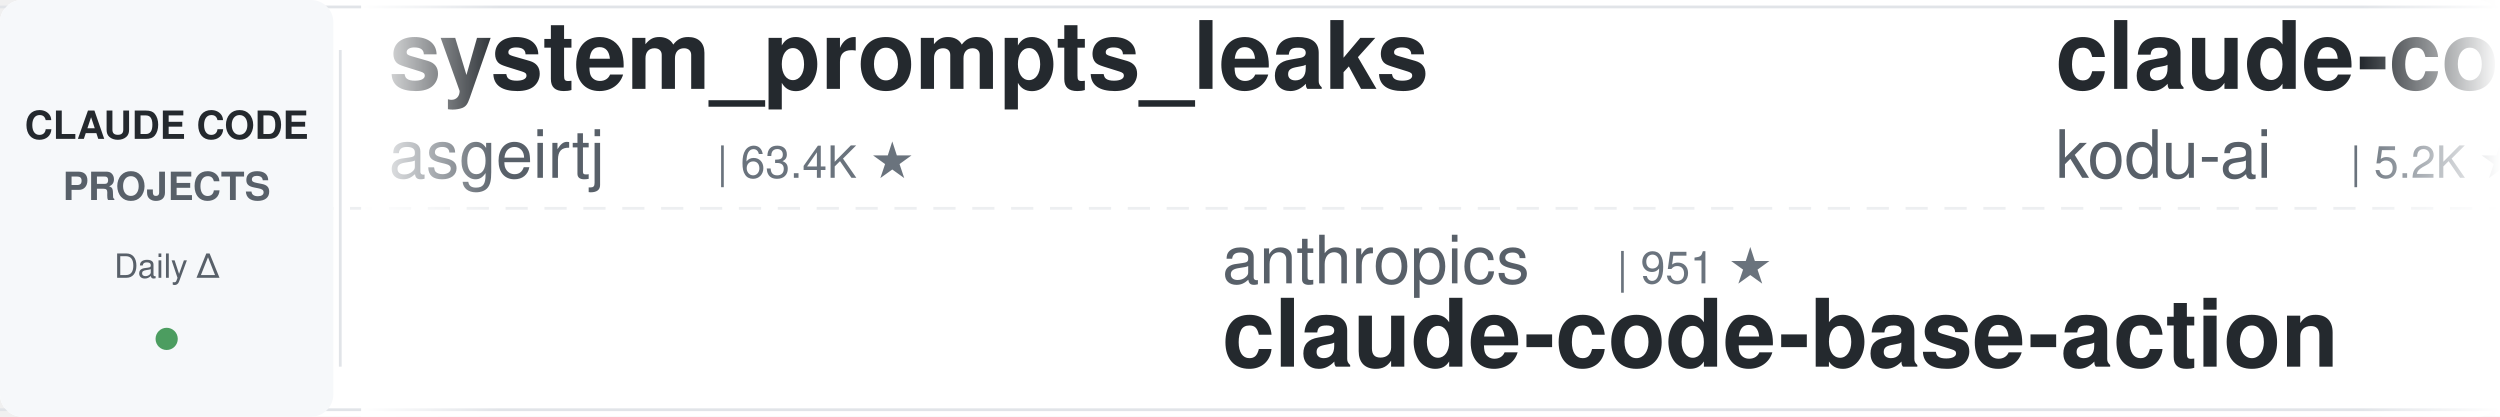
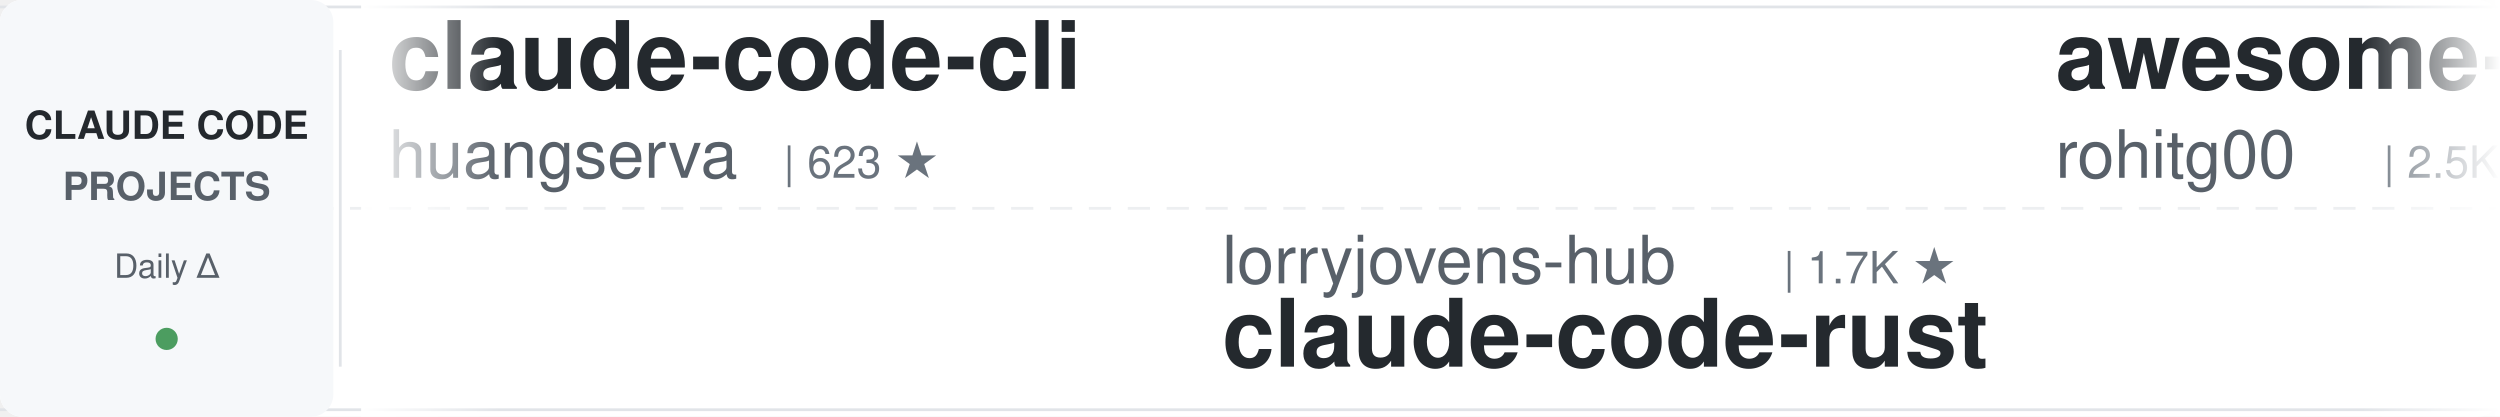
<svg xmlns="http://www.w3.org/2000/svg" width="900" height="150">
  <defs>
    <linearGradient id="leftFade" x1="0%" y1="0%" x2="100%" y2="0%">
      <stop offset="0%" style="stop-color:#ffffff;stop-opacity:1" />
      <stop offset="100%" style="stop-color:#ffffff;stop-opacity:0" />
    </linearGradient>
    <linearGradient id="rightFade" x1="0%" y1="0%" x2="100%" y2="0%">
      <stop offset="0%" style="stop-color:#ffffff;stop-opacity:0" />
      <stop offset="100%" style="stop-color:#ffffff;stop-opacity:1" />
    </linearGradient>
  </defs>
  <rect width="900" height="150" fill="#ffffff" rx="8" />
  <rect x="0" y="2" width="900" height="1" fill="#e1e4e8" />
  <rect x="0" y="147" width="900" height="1" fill="#e1e4e8" />
  <line x1="0" y1="75" x2="900" y2="75" stroke="#e1e4e8" stroke-width="1" stroke-dasharray="8 6" opacity="0.6" />
  <rect x="0" y="0" width="120" height="150" fill="#f6f8fa" rx="8" />
  <text x="60" y="50" font-family="-apple-system, BlinkMacSystemFont, 'Segoe UI', Helvetica, Arial, sans-serif" font-size="14" font-weight="600" fill="#24292e" text-anchor="middle">CLAUDE CODE</text>
  <text x="60" y="72" font-family="-apple-system, BlinkMacSystemFont, 'Segoe UI', Helvetica, Arial, sans-serif" font-size="14" font-weight="600" fill="#586069" text-anchor="middle">PROJECTS</text>
  <text x="60" y="100" font-family="-apple-system, BlinkMacSystemFont, 'Segoe UI', Helvetica, Arial, sans-serif" font-size="12" font-weight="500" fill="#586069" text-anchor="middle">Daily Δ</text>
  <circle cx="60" cy="122" r="4" fill="#22863a" opacity="0.8" />
  <rect x="122" y="18" width="1" height="114" fill="#e1e4e8" />
  <clipPath id="tickerClip">
    <rect x="130" y="0" width="770" height="150" />
  </clipPath>
  <g clip-path="url(#tickerClip)">
    <g id="tickerItems">
      <animateTransform attributeName="transform" attributeType="XML" type="translate" from="0 0" to="-3000 0" dur="54s" repeatCount="indefinite" />
      <g transform="translate(0, 0)">
-         <text x="140" y="32" font-family="-apple-system, BlinkMacSystemFont, 'Segoe UI', Helvetica, Arial, sans-serif" font-size="34" font-weight="600" fill="#24292e">system_prompts_leaks</text>
-         <text x="140" y="64" font-family="-apple-system, BlinkMacSystemFont, 'Segoe UI', Helvetica, Arial, sans-serif" font-size="24" font-weight="400" fill="#586069">asgeirtj</text>
-         <text x="258" y="64" font-family="-apple-system, BlinkMacSystemFont, 'Segoe UI', Helvetica, Arial, sans-serif" font-size="16" font-weight="500" fill="#6a737d">| 63.4K ★</text>
+         <text x="140" y="32" font-family="-apple-system, BlinkMacSystemFont, 'Segoe UI', Helvetica, Arial, sans-serif" font-size="34" font-weight="600" fill="#24292e">claude-code-cli</text>
+         <text x="140" y="64" font-family="-apple-system, BlinkMacSystemFont, 'Segoe UI', Helvetica, Arial, sans-serif" font-size="24" font-weight="400" fill="#586069">huangserva</text>
+         <text x="282" y="64" font-family="-apple-system, BlinkMacSystemFont, 'Segoe UI', Helvetica, Arial, sans-serif" font-size="16" font-weight="500" fill="#6a737d">| 623 ★</text>
      </g>
      <g transform="translate(300, 0)">
-         <text x="140" y="102" font-family="-apple-system, BlinkMacSystemFont, 'Segoe UI', Helvetica, Arial, sans-serif" font-size="24" font-weight="400" fill="#586069">anthropics</text>
-         <text x="282" y="102" font-family="-apple-system, BlinkMacSystemFont, 'Segoe UI', Helvetica, Arial, sans-serif" font-size="16" font-weight="500" fill="#6a737d">| 951 ★</text>
-         <text x="140" y="132" font-family="-apple-system, BlinkMacSystemFont, 'Segoe UI', Helvetica, Arial, sans-serif" font-size="34" font-weight="600" fill="#24292e">claude-code-base-action</text>
+         <text x="140" y="102" font-family="-apple-system, BlinkMacSystemFont, 'Segoe UI', Helvetica, Arial, sans-serif" font-size="24" font-weight="400" fill="#586069">lorryjovens-hub</text>
+         <text x="342" y="102" font-family="-apple-system, BlinkMacSystemFont, 'Segoe UI', Helvetica, Arial, sans-serif" font-size="16" font-weight="500" fill="#6a737d">| 1.7K ★</text>
+         <text x="140" y="132" font-family="-apple-system, BlinkMacSystemFont, 'Segoe UI', Helvetica, Arial, sans-serif" font-size="34" font-weight="600" fill="#24292e">claude-code-rust</text>
      </g>
      <g transform="translate(600, 0)">
-         <text x="140" y="32" font-family="-apple-system, BlinkMacSystemFont, 'Segoe UI', Helvetica, Arial, sans-serif" font-size="34" font-weight="600" fill="#24292e">claude-coder</text>
-         <text x="140" y="64" font-family="-apple-system, BlinkMacSystemFont, 'Segoe UI', Helvetica, Arial, sans-serif" font-size="24" font-weight="400" fill="#586069">kodu-ai</text>
-         <text x="246" y="64" font-family="-apple-system, BlinkMacSystemFont, 'Segoe UI', Helvetica, Arial, sans-serif" font-size="16" font-weight="500" fill="#6a737d">| 5.2K ★</text>
+         <text x="140" y="32" font-family="-apple-system, BlinkMacSystemFont, 'Segoe UI', Helvetica, Arial, sans-serif" font-size="34" font-weight="600" fill="#24292e">awesome-claude-code-tool...</text>
+         <text x="140" y="64" font-family="-apple-system, BlinkMacSystemFont, 'Segoe UI', Helvetica, Arial, sans-serif" font-size="24" font-weight="400" fill="#586069">rohitg00</text>
+         <text x="258" y="64" font-family="-apple-system, BlinkMacSystemFont, 'Segoe UI', Helvetica, Arial, sans-serif" font-size="16" font-weight="500" fill="#6a737d">| 2.5K ★</text>
      </g>
      <g transform="translate(900, 0)">
-         <text x="140" y="102" font-family="-apple-system, BlinkMacSystemFont, 'Segoe UI', Helvetica, Arial, sans-serif" font-size="24" font-weight="400" fill="#586069">huangjia2019</text>
-         <text x="306" y="102" font-family="-apple-system, BlinkMacSystemFont, 'Segoe UI', Helvetica, Arial, sans-serif" font-size="16" font-weight="500" fill="#6a737d">| 1.1K ★</text>
-         <text x="140" y="132" font-family="-apple-system, BlinkMacSystemFont, 'Segoe UI', Helvetica, Arial, sans-serif" font-size="34" font-weight="600" fill="#24292e">claude-code-engineering</text>
+         <text x="140" y="102" font-family="-apple-system, BlinkMacSystemFont, 'Segoe UI', Helvetica, Arial, sans-serif" font-size="24" font-weight="400" fill="#586069">pedrohcgs</text>
+         <text x="270" y="102" font-family="-apple-system, BlinkMacSystemFont, 'Segoe UI', Helvetica, Arial, sans-serif" font-size="16" font-weight="500" fill="#6a737d">| 1.5K ★</text>
+         <text x="140" y="132" font-family="-apple-system, BlinkMacSystemFont, 'Segoe UI', Helvetica, Arial, sans-serif" font-size="34" font-weight="600" fill="#24292e">claude-code-my-workflow</text>
      </g>
      <g transform="translate(1200, 0)">
-         <text x="140" y="32" font-family="-apple-system, BlinkMacSystemFont, 'Segoe UI', Helvetica, Arial, sans-serif" font-size="34" font-weight="600" fill="#24292e">claude-code-source</text>
-         <text x="140" y="64" font-family="-apple-system, BlinkMacSystemFont, 'Segoe UI', Helvetica, Arial, sans-serif" font-size="24" font-weight="400" fill="#586069">JrCx7scC</text>
-         <text x="258" y="64" font-family="-apple-system, BlinkMacSystemFont, 'Segoe UI', Helvetica, Arial, sans-serif" font-size="16" font-weight="500" fill="#6a737d">| 374 ★</text>
+         <text x="140" y="32" font-family="-apple-system, BlinkMacSystemFont, 'Segoe UI', Helvetica, Arial, sans-serif" font-size="34" font-weight="600" fill="#24292e">claude-code-video-toolki...</text>
+         <text x="140" y="64" font-family="-apple-system, BlinkMacSystemFont, 'Segoe UI', Helvetica, Arial, sans-serif" font-size="24" font-weight="400" fill="#586069">digitalsamba</text>
+         <text x="306" y="64" font-family="-apple-system, BlinkMacSystemFont, 'Segoe UI', Helvetica, Arial, sans-serif" font-size="16" font-weight="500" fill="#6a737d">| 2.0K ★</text>
      </g>
      <g transform="translate(1500, 0)">
-         <text x="140" y="102" font-family="-apple-system, BlinkMacSystemFont, 'Segoe UI', Helvetica, Arial, sans-serif" font-size="24" font-weight="400" fill="#586069">lintsinghua</text>
-         <text x="294" y="102" font-family="-apple-system, BlinkMacSystemFont, 'Segoe UI', Helvetica, Arial, sans-serif" font-size="16" font-weight="500" fill="#6a737d">| 4.1K ★</text>
-         <text x="140" y="132" font-family="-apple-system, BlinkMacSystemFont, 'Segoe UI', Helvetica, Arial, sans-serif" font-size="34" font-weight="600" fill="#24292e">claude-code-book</text>
+         <text x="140" y="102" font-family="-apple-system, BlinkMacSystemFont, 'Segoe UI', Helvetica, Arial, sans-serif" font-size="24" font-weight="400" fill="#586069">disler</text>
+         <text x="234" y="102" font-family="-apple-system, BlinkMacSystemFont, 'Segoe UI', Helvetica, Arial, sans-serif" font-size="16" font-weight="500" fill="#6a737d">| 1.6K ★</text>
+         <text x="140" y="132" font-family="-apple-system, BlinkMacSystemFont, 'Segoe UI', Helvetica, Arial, sans-serif" font-size="34" font-weight="600" fill="#24292e">pi-vs-claude-code</text>
      </g>
      <g transform="translate(1800, 0)">
-         <text x="140" y="32" font-family="-apple-system, BlinkMacSystemFont, 'Segoe UI', Helvetica, Arial, sans-serif" font-size="34" font-weight="600" fill="#24292e">claude-code-security-rev...</text>
-         <text x="140" y="64" font-family="-apple-system, BlinkMacSystemFont, 'Segoe UI', Helvetica, Arial, sans-serif" font-size="24" font-weight="400" fill="#586069">anthropics</text>
-         <text x="282" y="64" font-family="-apple-system, BlinkMacSystemFont, 'Segoe UI', Helvetica, Arial, sans-serif" font-size="16" font-weight="500" fill="#6a737d">| 6.0K ★</text>
+         <text x="140" y="32" font-family="-apple-system, BlinkMacSystemFont, 'Segoe UI', Helvetica, Arial, sans-serif" font-size="34" font-weight="600" fill="#24292e">claude-code-hooks-master...</text>
+         <text x="140" y="64" font-family="-apple-system, BlinkMacSystemFont, 'Segoe UI', Helvetica, Arial, sans-serif" font-size="24" font-weight="400" fill="#586069">disler</text>
+         <text x="234" y="64" font-family="-apple-system, BlinkMacSystemFont, 'Segoe UI', Helvetica, Arial, sans-serif" font-size="16" font-weight="500" fill="#6a737d">| 3.9K ★</text>
      </g>
      <g transform="translate(2100, 0)">
-         <text x="140" y="102" font-family="-apple-system, BlinkMacSystemFont, 'Segoe UI', Helvetica, Arial, sans-serif" font-size="24" font-weight="400" fill="#586069">jeremylongshore</text>
-         <text x="342" y="102" font-family="-apple-system, BlinkMacSystemFont, 'Segoe UI', Helvetica, Arial, sans-serif" font-size="16" font-weight="500" fill="#6a737d">| 2.7K ★</text>
-         <text x="140" y="132" font-family="-apple-system, BlinkMacSystemFont, 'Segoe UI', Helvetica, Arial, sans-serif" font-size="34" font-weight="600" fill="#24292e">claude-code-plugins-plus...</text>
+         <text x="140" y="102" font-family="-apple-system, BlinkMacSystemFont, 'Segoe UI', Helvetica, Arial, sans-serif" font-size="24" font-weight="400" fill="#586069">Njengah</text>
+         <text x="246" y="102" font-family="-apple-system, BlinkMacSystemFont, 'Segoe UI', Helvetica, Arial, sans-serif" font-size="16" font-weight="500" fill="#6a737d">| 1.9K ★</text>
+         <text x="140" y="132" font-family="-apple-system, BlinkMacSystemFont, 'Segoe UI', Helvetica, Arial, sans-serif" font-size="34" font-weight="600" fill="#24292e">claude-code-cheat-sheet</text>
      </g>
      <g transform="translate(2400, 0)">
-         <text x="140" y="32" font-family="-apple-system, BlinkMacSystemFont, 'Segoe UI', Helvetica, Arial, sans-serif" font-size="34" font-weight="600" fill="#24292e">sc-claude-code-files</text>
-         <text x="140" y="64" font-family="-apple-system, BlinkMacSystemFont, 'Segoe UI', Helvetica, Arial, sans-serif" font-size="24" font-weight="400" fill="#586069">https-deeplearning-ai</text>
-         <text x="414" y="64" font-family="-apple-system, BlinkMacSystemFont, 'Segoe UI', Helvetica, Arial, sans-serif" font-size="16" font-weight="500" fill="#6a737d">| 544 ★</text>
+         <text x="140" y="32" font-family="-apple-system, BlinkMacSystemFont, 'Segoe UI', Helvetica, Arial, sans-serif" font-size="34" font-weight="600" fill="#24292e">claude-code-reverse</text>
+         <text x="140" y="64" font-family="-apple-system, BlinkMacSystemFont, 'Segoe UI', Helvetica, Arial, sans-serif" font-size="24" font-weight="400" fill="#586069">Yuyz0112</text>
+         <text x="258" y="64" font-family="-apple-system, BlinkMacSystemFont, 'Segoe UI', Helvetica, Arial, sans-serif" font-size="16" font-weight="500" fill="#6a737d">| 2.4K ★</text>
      </g>
      <g transform="translate(2700, 0)">
-         <text x="140" y="102" font-family="-apple-system, BlinkMacSystemFont, 'Segoe UI', Helvetica, Arial, sans-serif" font-size="24" font-weight="400" fill="#586069">ponponon</text>
-         <text x="258" y="102" font-family="-apple-system, BlinkMacSystemFont, 'Segoe UI', Helvetica, Arial, sans-serif" font-size="16" font-weight="500" fill="#6a737d">| 2.3K ★</text>
-         <text x="140" y="132" font-family="-apple-system, BlinkMacSystemFont, 'Segoe UI', Helvetica, Arial, sans-serif" font-size="34" font-weight="600" fill="#24292e">claude_code_src</text>
+         <text x="140" y="102" font-family="-apple-system, BlinkMacSystemFont, 'Segoe UI', Helvetica, Arial, sans-serif" font-size="24" font-weight="400" fill="#586069">zebbern</text>
+         <text x="246" y="102" font-family="-apple-system, BlinkMacSystemFont, 'Segoe UI', Helvetica, Arial, sans-serif" font-size="16" font-weight="500" fill="#6a737d">| 4.6K ★</text>
+         <text x="140" y="132" font-family="-apple-system, BlinkMacSystemFont, 'Segoe UI', Helvetica, Arial, sans-serif" font-size="34" font-weight="600" fill="#24292e">claude-code-guide</text>
      </g>
      <g transform="translate(3000, 0)">
-         <text x="140" y="32" font-family="-apple-system, BlinkMacSystemFont, 'Segoe UI', Helvetica, Arial, sans-serif" font-size="34" font-weight="600" fill="#24292e">system_prompts_leaks</text>
-         <text x="140" y="64" font-family="-apple-system, BlinkMacSystemFont, 'Segoe UI', Helvetica, Arial, sans-serif" font-size="24" font-weight="400" fill="#586069">asgeirtj</text>
-         <text x="258" y="64" font-family="-apple-system, BlinkMacSystemFont, 'Segoe UI', Helvetica, Arial, sans-serif" font-size="16" font-weight="500" fill="#6a737d">| 63.4K ★</text>
+         <text x="140" y="32" font-family="-apple-system, BlinkMacSystemFont, 'Segoe UI', Helvetica, Arial, sans-serif" font-size="34" font-weight="600" fill="#24292e">claude-code-cli</text>
+         <text x="140" y="64" font-family="-apple-system, BlinkMacSystemFont, 'Segoe UI', Helvetica, Arial, sans-serif" font-size="24" font-weight="400" fill="#586069">huangserva</text>
+         <text x="282" y="64" font-family="-apple-system, BlinkMacSystemFont, 'Segoe UI', Helvetica, Arial, sans-serif" font-size="16" font-weight="500" fill="#6a737d">| 623 ★</text>
      </g>
      <g transform="translate(3300, 0)">
-         <text x="140" y="102" font-family="-apple-system, BlinkMacSystemFont, 'Segoe UI', Helvetica, Arial, sans-serif" font-size="24" font-weight="400" fill="#586069">anthropics</text>
-         <text x="282" y="102" font-family="-apple-system, BlinkMacSystemFont, 'Segoe UI', Helvetica, Arial, sans-serif" font-size="16" font-weight="500" fill="#6a737d">| 951 ★</text>
-         <text x="140" y="132" font-family="-apple-system, BlinkMacSystemFont, 'Segoe UI', Helvetica, Arial, sans-serif" font-size="34" font-weight="600" fill="#24292e">claude-code-base-action</text>
+         <text x="140" y="102" font-family="-apple-system, BlinkMacSystemFont, 'Segoe UI', Helvetica, Arial, sans-serif" font-size="24" font-weight="400" fill="#586069">lorryjovens-hub</text>
+         <text x="342" y="102" font-family="-apple-system, BlinkMacSystemFont, 'Segoe UI', Helvetica, Arial, sans-serif" font-size="16" font-weight="500" fill="#6a737d">| 1.7K ★</text>
+         <text x="140" y="132" font-family="-apple-system, BlinkMacSystemFont, 'Segoe UI', Helvetica, Arial, sans-serif" font-size="34" font-weight="600" fill="#24292e">claude-code-rust</text>
      </g>
      <g transform="translate(3600, 0)">
-         <text x="140" y="32" font-family="-apple-system, BlinkMacSystemFont, 'Segoe UI', Helvetica, Arial, sans-serif" font-size="34" font-weight="600" fill="#24292e">claude-coder</text>
-         <text x="140" y="64" font-family="-apple-system, BlinkMacSystemFont, 'Segoe UI', Helvetica, Arial, sans-serif" font-size="24" font-weight="400" fill="#586069">kodu-ai</text>
-         <text x="246" y="64" font-family="-apple-system, BlinkMacSystemFont, 'Segoe UI', Helvetica, Arial, sans-serif" font-size="16" font-weight="500" fill="#6a737d">| 5.2K ★</text>
+         <text x="140" y="32" font-family="-apple-system, BlinkMacSystemFont, 'Segoe UI', Helvetica, Arial, sans-serif" font-size="34" font-weight="600" fill="#24292e">awesome-claude-code-tool...</text>
+         <text x="140" y="64" font-family="-apple-system, BlinkMacSystemFont, 'Segoe UI', Helvetica, Arial, sans-serif" font-size="24" font-weight="400" fill="#586069">rohitg00</text>
+         <text x="258" y="64" font-family="-apple-system, BlinkMacSystemFont, 'Segoe UI', Helvetica, Arial, sans-serif" font-size="16" font-weight="500" fill="#6a737d">| 2.5K ★</text>
      </g>
      <g transform="translate(3900, 0)">
-         <text x="140" y="102" font-family="-apple-system, BlinkMacSystemFont, 'Segoe UI', Helvetica, Arial, sans-serif" font-size="24" font-weight="400" fill="#586069">huangjia2019</text>
-         <text x="306" y="102" font-family="-apple-system, BlinkMacSystemFont, 'Segoe UI', Helvetica, Arial, sans-serif" font-size="16" font-weight="500" fill="#6a737d">| 1.1K ★</text>
-         <text x="140" y="132" font-family="-apple-system, BlinkMacSystemFont, 'Segoe UI', Helvetica, Arial, sans-serif" font-size="34" font-weight="600" fill="#24292e">claude-code-engineering</text>
+         <text x="140" y="102" font-family="-apple-system, BlinkMacSystemFont, 'Segoe UI', Helvetica, Arial, sans-serif" font-size="24" font-weight="400" fill="#586069">pedrohcgs</text>
+         <text x="270" y="102" font-family="-apple-system, BlinkMacSystemFont, 'Segoe UI', Helvetica, Arial, sans-serif" font-size="16" font-weight="500" fill="#6a737d">| 1.5K ★</text>
+         <text x="140" y="132" font-family="-apple-system, BlinkMacSystemFont, 'Segoe UI', Helvetica, Arial, sans-serif" font-size="34" font-weight="600" fill="#24292e">claude-code-my-workflow</text>
      </g>
    </g>
  </g>
  <rect x="130" y="0" width="50" height="150" fill="url(#leftFade)" />
  <rect x="850" y="0" width="50" height="150" fill="url(#rightFade)" />
</svg>
